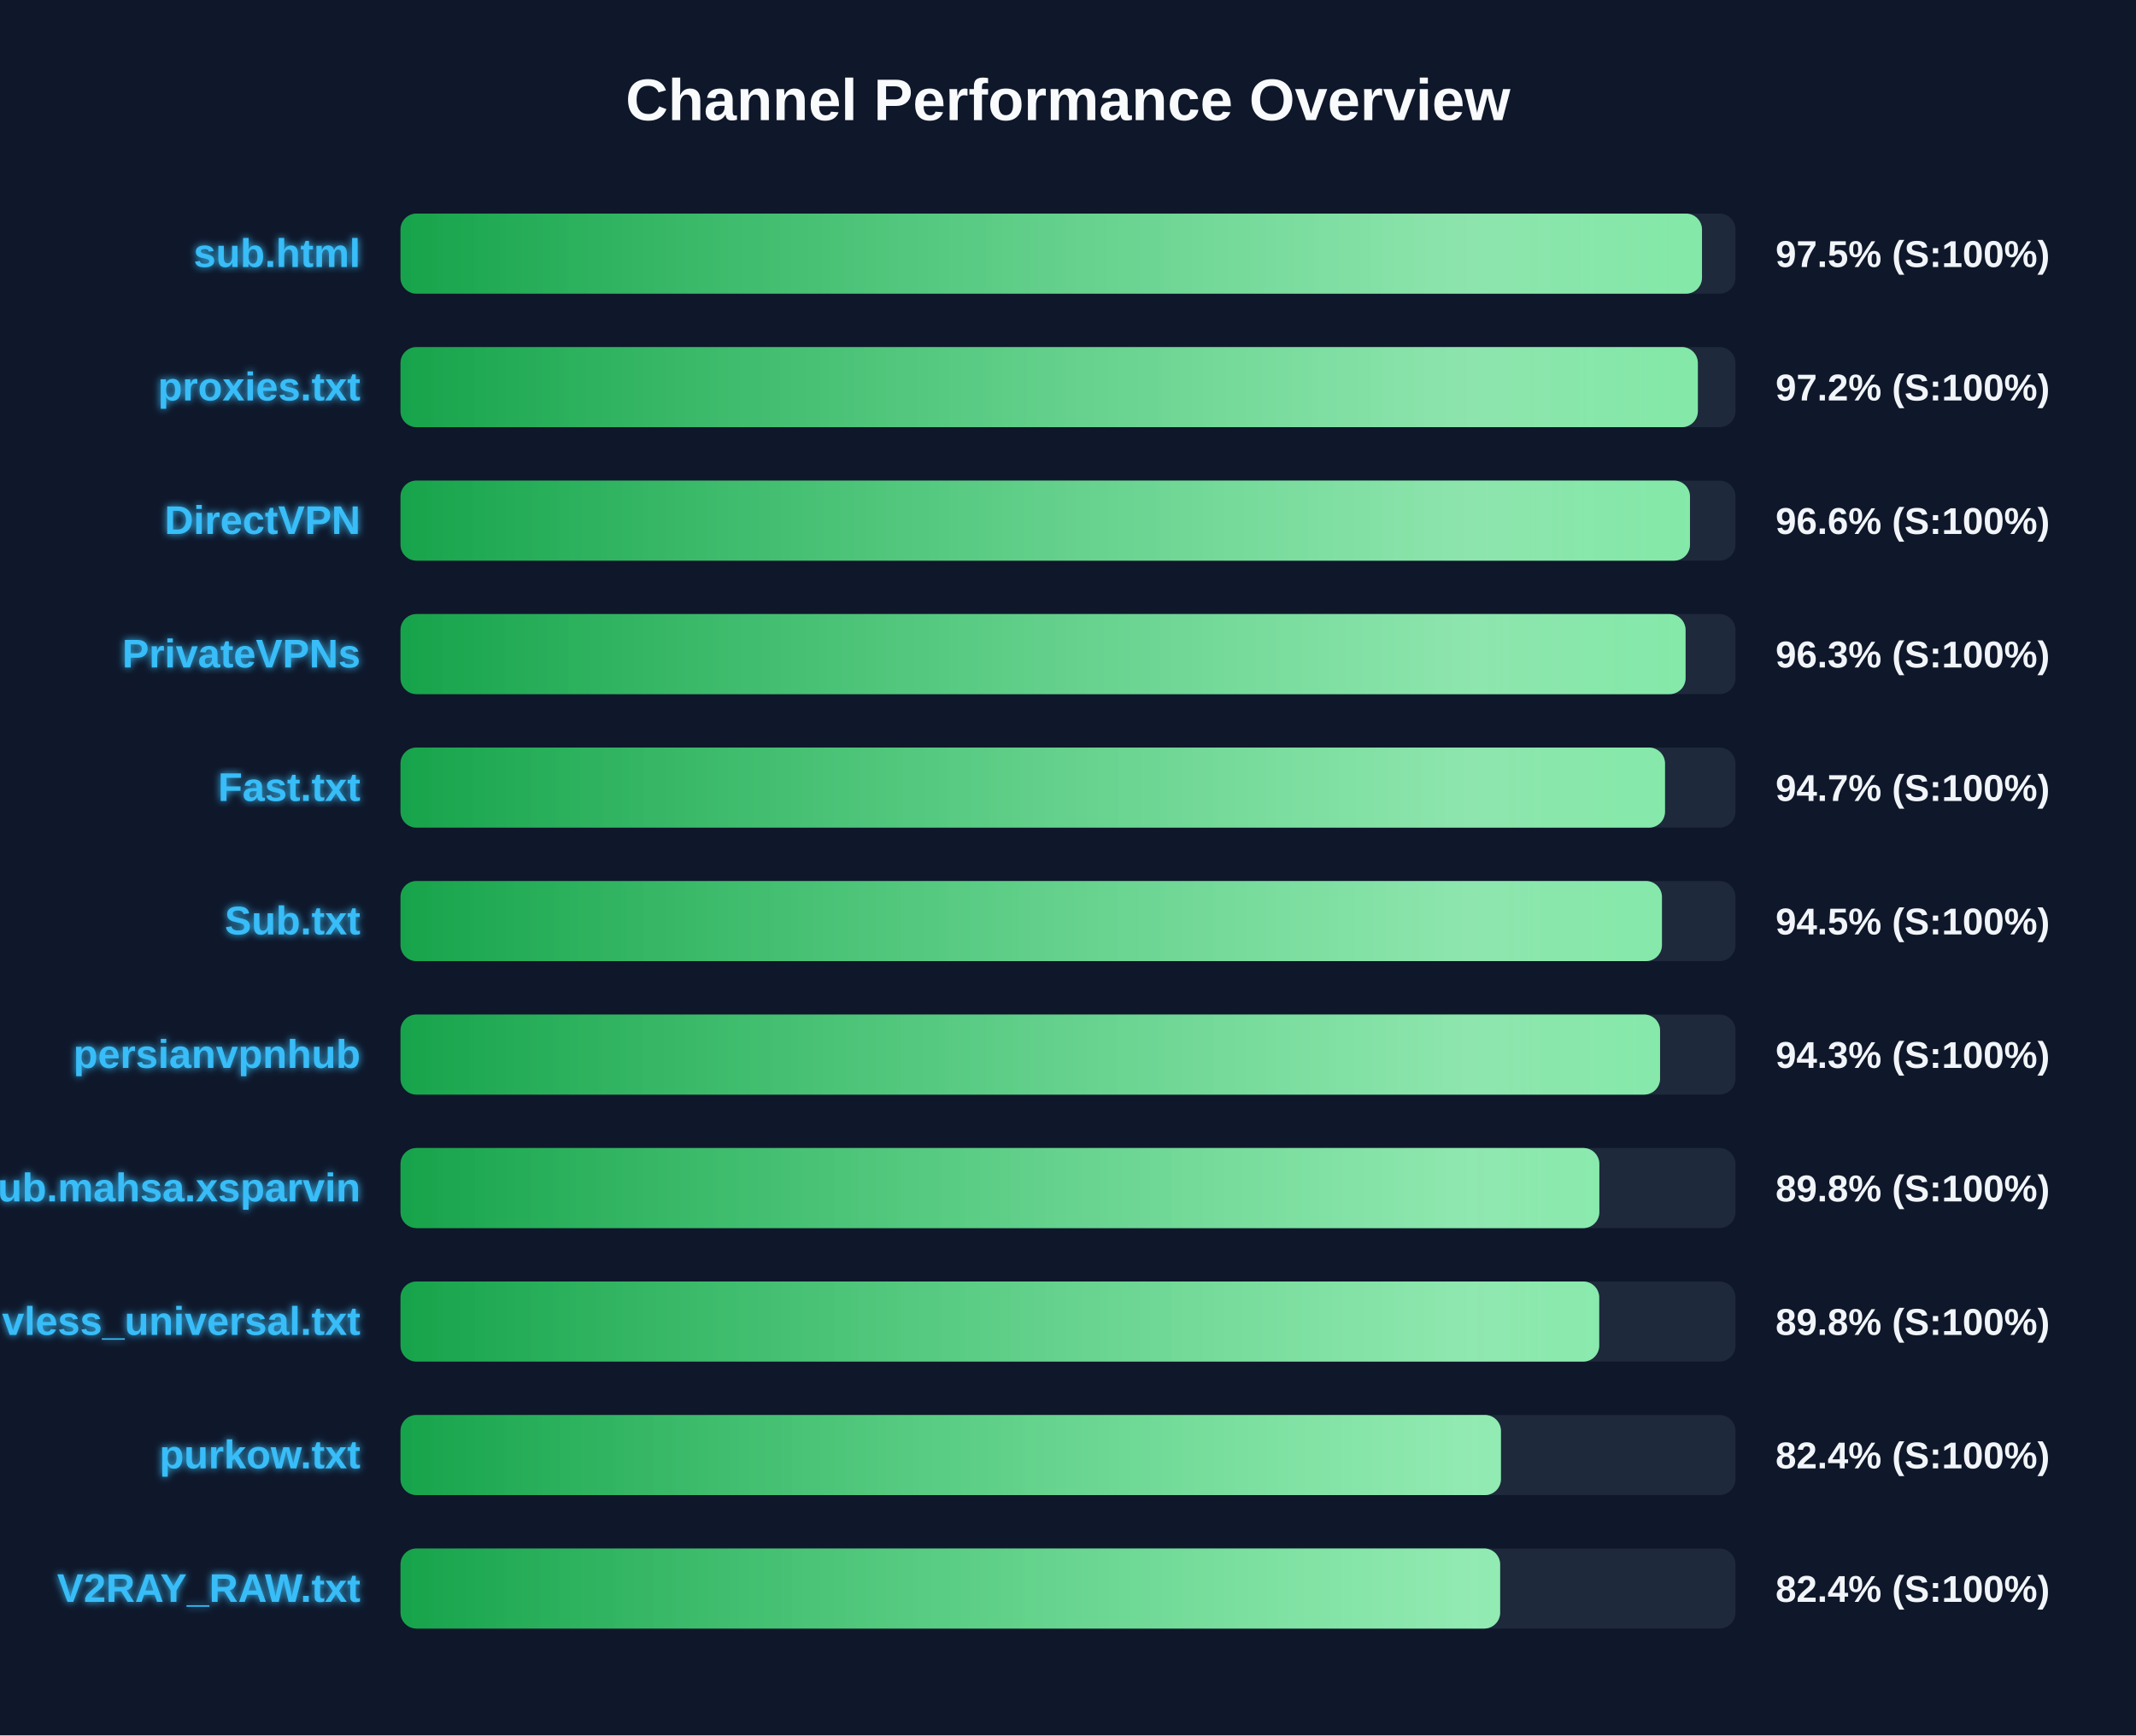
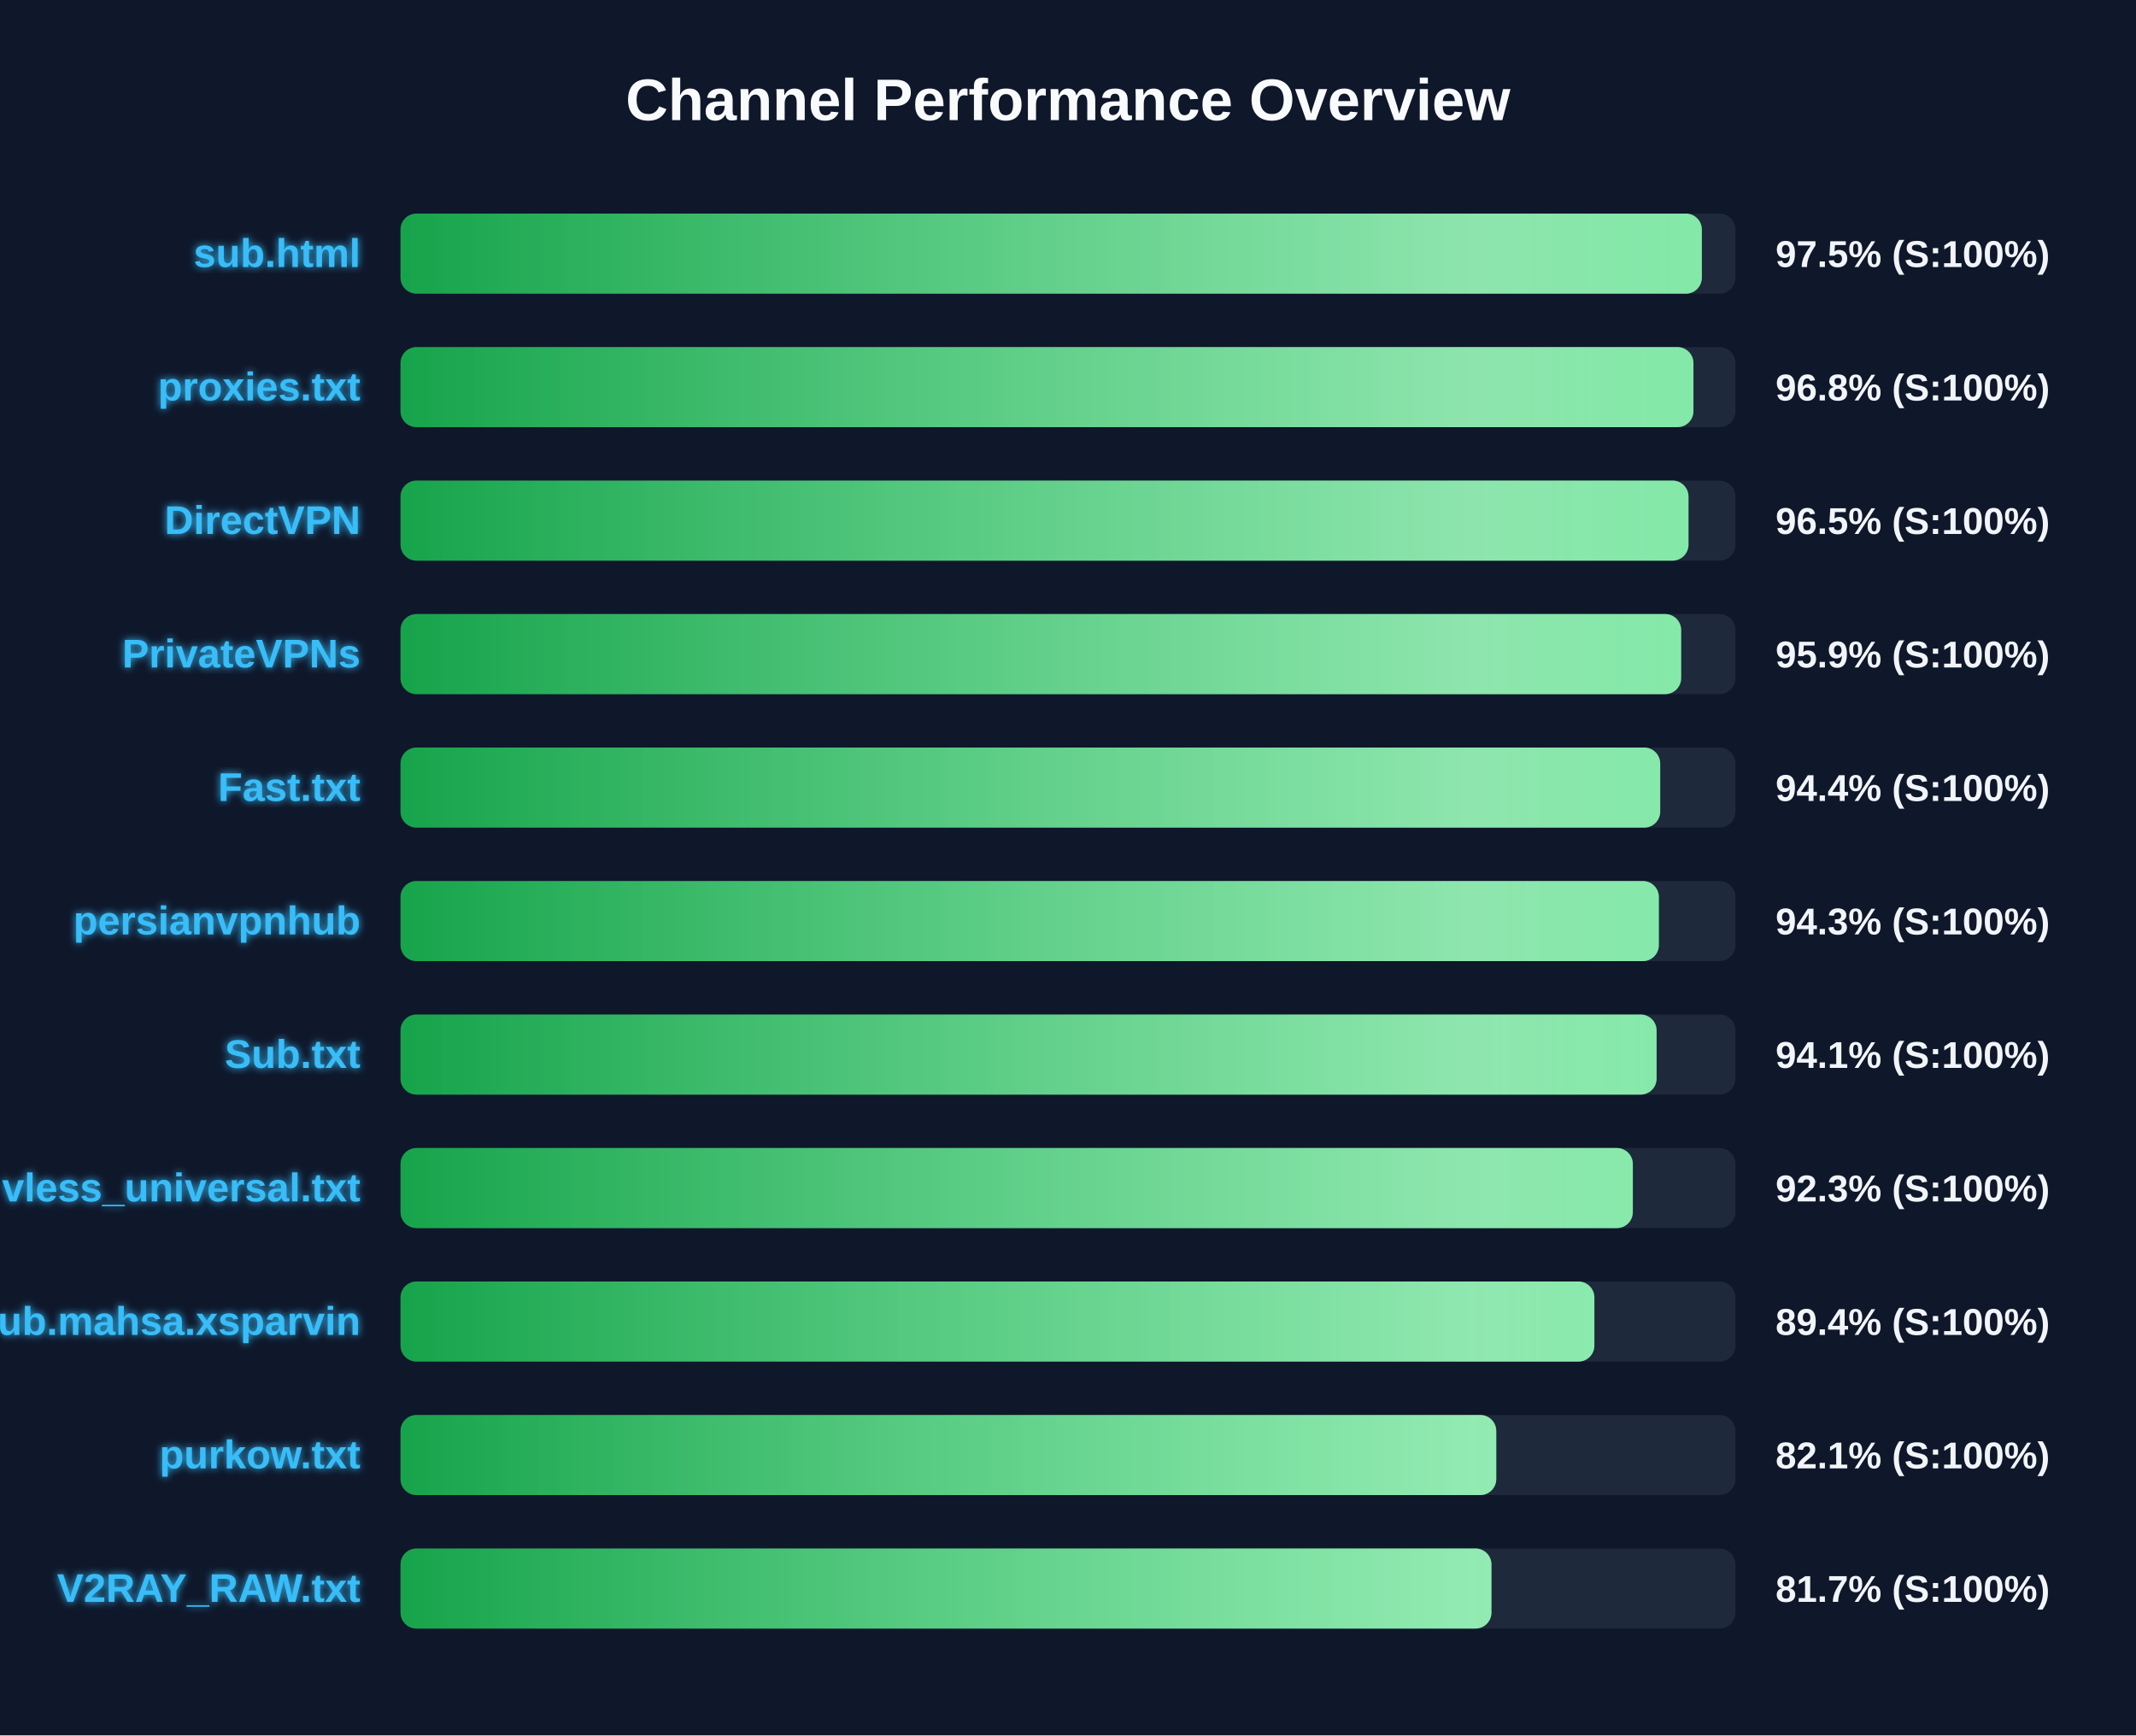
<svg xmlns="http://www.w3.org/2000/svg" width="800" height="650" version="1.1">
  <defs>
    <linearGradient id="grad-green" x1="0%" y1="0%" x2="100%" y2="0%">
      <stop offset="0%" stop-color="#16a34a" />
      <stop offset="100%" stop-color="#4ade80" />
    </linearGradient>
    <linearGradient id="grad-yellow" x1="0%" y1="0%" x2="100%" y2="0%">
      <stop offset="0%" stop-color="#ca8a04" />
      <stop offset="100%" stop-color="#fde047" />
    </linearGradient>
    <linearGradient id="grad-red" x1="0%" y1="0%" x2="100%" y2="0%">
      <stop offset="0%" stop-color="#dc2626" />
      <stop offset="100%" stop-color="#f87171" />
    </linearGradient>
    <linearGradient id="shimmer" x1="0%" y1="0%" x2="100%" y2="0%">
      <stop offset="0%" stop-color="rgba(255,255,255,0)" />
      <stop offset="50%" stop-color="rgba(255,255,255,0.4)" />
      <stop offset="100%" stop-color="rgba(255,255,255,0)" />
    </linearGradient>
    <filter id="glow" x="-20%" y="-20%" width="140%" height="140%">
      <feGaussianBlur stdDeviation="1.5" result="blur" />
      <feComposite in="SourceGraphic" in2="blur" operator="over" />
    </filter>
  </defs>
  <style>
        .bg-rect { fill: #0f172a; }
        .title { font: bold 22px 'Segoe UI', Arial, sans-serif; fill: #f8fafc; }
        .row { font: bold 15px 'Segoe UI', Arial, sans-serif; fill: #38bdf8; filter: url(#glow); }
        .score { font: bold 14px 'Segoe UI', Arial, sans-serif; fill: #f1f5f9; }
        @keyframes shimmer-anim {
            0% { transform: translateX(-100%); }
            100% { transform: translateX(200%); }
        }
        .shimmer-rect {
            animation: shimmer-anim 2.5s infinite linear;
        }
    </style>
  <rect width="100%" height="100%" class="bg-rect" />
  <text x="400" y="45" text-anchor="middle" class="title">Channel Performance Overview</text>
  <rect x="150" y="80" width="500" height="30" fill="#1e293b" rx="6" />
  <clipPath id="clip-0">
-     <rect x="150" y="80" width="487.45" height="30" rx="6" />
+     <rect x="150" y="80" width="487.4" height="30" rx="6" />
  </clipPath>
-   <rect x="150" y="80" width="487.45" height="30" fill="url(#grad-green)" rx="6" />
+   <rect x="150" y="80" width="487.4" height="30" fill="url(#grad-green)" rx="6" />
  <g clip-path="url(#clip-0)">
    <rect x="150" y="80" width="100%" height="30" fill="url(#shimmer)" class="shimmer-rect" />
  </g>
  <text x="135" y="100" text-anchor="end" class="row">sub.html</text>
  <text x="665" y="100" text-anchor="start" class="score">97.5% (S:100%)</text>
  <rect x="150" y="130" width="500" height="30" fill="#1e293b" rx="6" />
  <clipPath id="clip-1">
-     <rect x="150" y="130" width="485.9" height="30" rx="6" />
+     <rect x="150" y="130" width="484.25" height="30" rx="6" />
  </clipPath>
-   <rect x="150" y="130" width="485.9" height="30" fill="url(#grad-green)" rx="6" />
+   <rect x="150" y="130" width="484.25" height="30" fill="url(#grad-green)" rx="6" />
  <g clip-path="url(#clip-1)">
    <rect x="150" y="130" width="100%" height="30" fill="url(#shimmer)" class="shimmer-rect" />
  </g>
  <text x="135" y="150" text-anchor="end" class="row">proxies.txt</text>
-   <text x="665" y="150" text-anchor="start" class="score">97.2% (S:100%)</text>
+   <text x="665" y="150" text-anchor="start" class="score">96.8% (S:100%)</text>
  <rect x="150" y="180" width="500" height="30" fill="#1e293b" rx="6" />
  <clipPath id="clip-2">
-     <rect x="150" y="180" width="482.95" height="30" rx="6" />
+     <rect x="150" y="180" width="482.4" height="30" rx="6" />
  </clipPath>
-   <rect x="150" y="180" width="482.95" height="30" fill="url(#grad-green)" rx="6" />
+   <rect x="150" y="180" width="482.4" height="30" fill="url(#grad-green)" rx="6" />
  <g clip-path="url(#clip-2)">
    <rect x="150" y="180" width="100%" height="30" fill="url(#shimmer)" class="shimmer-rect" />
  </g>
  <text x="135" y="200" text-anchor="end" class="row">DirectVPN</text>
-   <text x="665" y="200" text-anchor="start" class="score">96.6% (S:100%)</text>
+   <text x="665" y="200" text-anchor="start" class="score">96.5% (S:100%)</text>
  <rect x="150" y="230" width="500" height="30" fill="#1e293b" rx="6" />
  <clipPath id="clip-3">
-     <rect x="150" y="230" width="481.3" height="30" rx="6" />
+     <rect x="150" y="230" width="479.65" height="30" rx="6" />
  </clipPath>
-   <rect x="150" y="230" width="481.3" height="30" fill="url(#grad-green)" rx="6" />
+   <rect x="150" y="230" width="479.65" height="30" fill="url(#grad-green)" rx="6" />
  <g clip-path="url(#clip-3)">
    <rect x="150" y="230" width="100%" height="30" fill="url(#shimmer)" class="shimmer-rect" />
  </g>
  <text x="135" y="250" text-anchor="end" class="row">PrivateVPNs</text>
-   <text x="665" y="250" text-anchor="start" class="score">96.3% (S:100%)</text>
+   <text x="665" y="250" text-anchor="start" class="score">95.9% (S:100%)</text>
  <rect x="150" y="280" width="500" height="30" fill="#1e293b" rx="6" />
  <clipPath id="clip-4">
-     <rect x="150" y="280" width="473.6" height="30" rx="6" />
+     <rect x="150" y="280" width="471.8" height="30" rx="6" />
  </clipPath>
-   <rect x="150" y="280" width="473.6" height="30" fill="url(#grad-green)" rx="6" />
+   <rect x="150" y="280" width="471.8" height="30" fill="url(#grad-green)" rx="6" />
  <g clip-path="url(#clip-4)">
    <rect x="150" y="280" width="100%" height="30" fill="url(#shimmer)" class="shimmer-rect" />
  </g>
  <text x="135" y="300" text-anchor="end" class="row">Fast.txt</text>
-   <text x="665" y="300" text-anchor="start" class="score">94.7% (S:100%)</text>
+   <text x="665" y="300" text-anchor="start" class="score">94.4% (S:100%)</text>
  <rect x="150" y="330" width="500" height="30" fill="#1e293b" rx="6" />
  <clipPath id="clip-5">
-     <rect x="150" y="330" width="472.45" height="30" rx="6" />
+     <rect x="150" y="330" width="471.3" height="30" rx="6" />
  </clipPath>
-   <rect x="150" y="330" width="472.45" height="30" fill="url(#grad-green)" rx="6" />
+   <rect x="150" y="330" width="471.3" height="30" fill="url(#grad-green)" rx="6" />
  <g clip-path="url(#clip-5)">
    <rect x="150" y="330" width="100%" height="30" fill="url(#shimmer)" class="shimmer-rect" />
  </g>
-   <text x="135" y="350" text-anchor="end" class="row">Sub.txt</text>
-   <text x="665" y="350" text-anchor="start" class="score">94.5% (S:100%)</text>
+   <text x="135" y="350" text-anchor="end" class="row">persianvpnhub</text>
+   <text x="665" y="350" text-anchor="start" class="score">94.3% (S:100%)</text>
  <rect x="150" y="380" width="500" height="30" fill="#1e293b" rx="6" />
  <clipPath id="clip-6">
-     <rect x="150" y="380" width="471.75" height="30" rx="6" />
+     <rect x="150" y="380" width="470.45" height="30" rx="6" />
  </clipPath>
-   <rect x="150" y="380" width="471.75" height="30" fill="url(#grad-green)" rx="6" />
+   <rect x="150" y="380" width="470.45" height="30" fill="url(#grad-green)" rx="6" />
  <g clip-path="url(#clip-6)">
    <rect x="150" y="380" width="100%" height="30" fill="url(#shimmer)" class="shimmer-rect" />
  </g>
-   <text x="135" y="400" text-anchor="end" class="row">persianvpnhub</text>
-   <text x="665" y="400" text-anchor="start" class="score">94.3% (S:100%)</text>
+   <text x="135" y="400" text-anchor="end" class="row">Sub.txt</text>
+   <text x="665" y="400" text-anchor="start" class="score">94.1% (S:100%)</text>
  <rect x="150" y="430" width="500" height="30" fill="#1e293b" rx="6" />
  <clipPath id="clip-7">
-     <rect x="150" y="430" width="449.0" height="30" rx="6" />
+     <rect x="150" y="430" width="461.55" height="30" rx="6" />
  </clipPath>
-   <rect x="150" y="430" width="449.0" height="30" fill="url(#grad-green)" rx="6" />
+   <rect x="150" y="430" width="461.55" height="30" fill="url(#grad-green)" rx="6" />
  <g clip-path="url(#clip-7)">
    <rect x="150" y="430" width="100%" height="30" fill="url(#shimmer)" class="shimmer-rect" />
  </g>
-   <text x="135" y="450" text-anchor="end" class="row">Sub.mahsa.xsparvin</text>
-   <text x="665" y="450" text-anchor="start" class="score">89.8% (S:100%)</text>
+   <text x="135" y="450" text-anchor="end" class="row">vless_universal.txt</text>
+   <text x="665" y="450" text-anchor="start" class="score">92.3% (S:100%)</text>
  <rect x="150" y="480" width="500" height="30" fill="#1e293b" rx="6" />
  <clipPath id="clip-8">
-     <rect x="150" y="480" width="448.95" height="30" rx="6" />
+     <rect x="150" y="480" width="447.15" height="30" rx="6" />
  </clipPath>
-   <rect x="150" y="480" width="448.95" height="30" fill="url(#grad-green)" rx="6" />
+   <rect x="150" y="480" width="447.15" height="30" fill="url(#grad-green)" rx="6" />
  <g clip-path="url(#clip-8)">
    <rect x="150" y="480" width="100%" height="30" fill="url(#shimmer)" class="shimmer-rect" />
  </g>
-   <text x="135" y="500" text-anchor="end" class="row">vless_universal.txt</text>
-   <text x="665" y="500" text-anchor="start" class="score">89.8% (S:100%)</text>
+   <text x="135" y="500" text-anchor="end" class="row">Sub.mahsa.xsparvin</text>
+   <text x="665" y="500" text-anchor="start" class="score">89.4% (S:100%)</text>
  <rect x="150" y="530" width="500" height="30" fill="#1e293b" rx="6" />
  <clipPath id="clip-9">
-     <rect x="150" y="530" width="412.15" height="30" rx="6" />
+     <rect x="150" y="530" width="410.4" height="30" rx="6" />
  </clipPath>
-   <rect x="150" y="530" width="412.15" height="30" fill="url(#grad-green)" rx="6" />
+   <rect x="150" y="530" width="410.4" height="30" fill="url(#grad-green)" rx="6" />
  <g clip-path="url(#clip-9)">
    <rect x="150" y="530" width="100%" height="30" fill="url(#shimmer)" class="shimmer-rect" />
  </g>
  <text x="135" y="550" text-anchor="end" class="row">purkow.txt</text>
-   <text x="665" y="550" text-anchor="start" class="score">82.4% (S:100%)</text>
+   <text x="665" y="550" text-anchor="start" class="score">82.1% (S:100%)</text>
  <rect x="150" y="580" width="500" height="30" fill="#1e293b" rx="6" />
  <clipPath id="clip-10">
-     <rect x="150" y="580" width="411.85" height="30" rx="6" />
+     <rect x="150" y="580" width="408.6" height="30" rx="6" />
  </clipPath>
-   <rect x="150" y="580" width="411.85" height="30" fill="url(#grad-green)" rx="6" />
+   <rect x="150" y="580" width="408.6" height="30" fill="url(#grad-green)" rx="6" />
  <g clip-path="url(#clip-10)">
    <rect x="150" y="580" width="100%" height="30" fill="url(#shimmer)" class="shimmer-rect" />
  </g>
  <text x="135" y="600" text-anchor="end" class="row">V2RAY_RAW.txt</text>
-   <text x="665" y="600" text-anchor="start" class="score">82.4% (S:100%)</text>
+   <text x="665" y="600" text-anchor="start" class="score">81.7% (S:100%)</text>
</svg>
